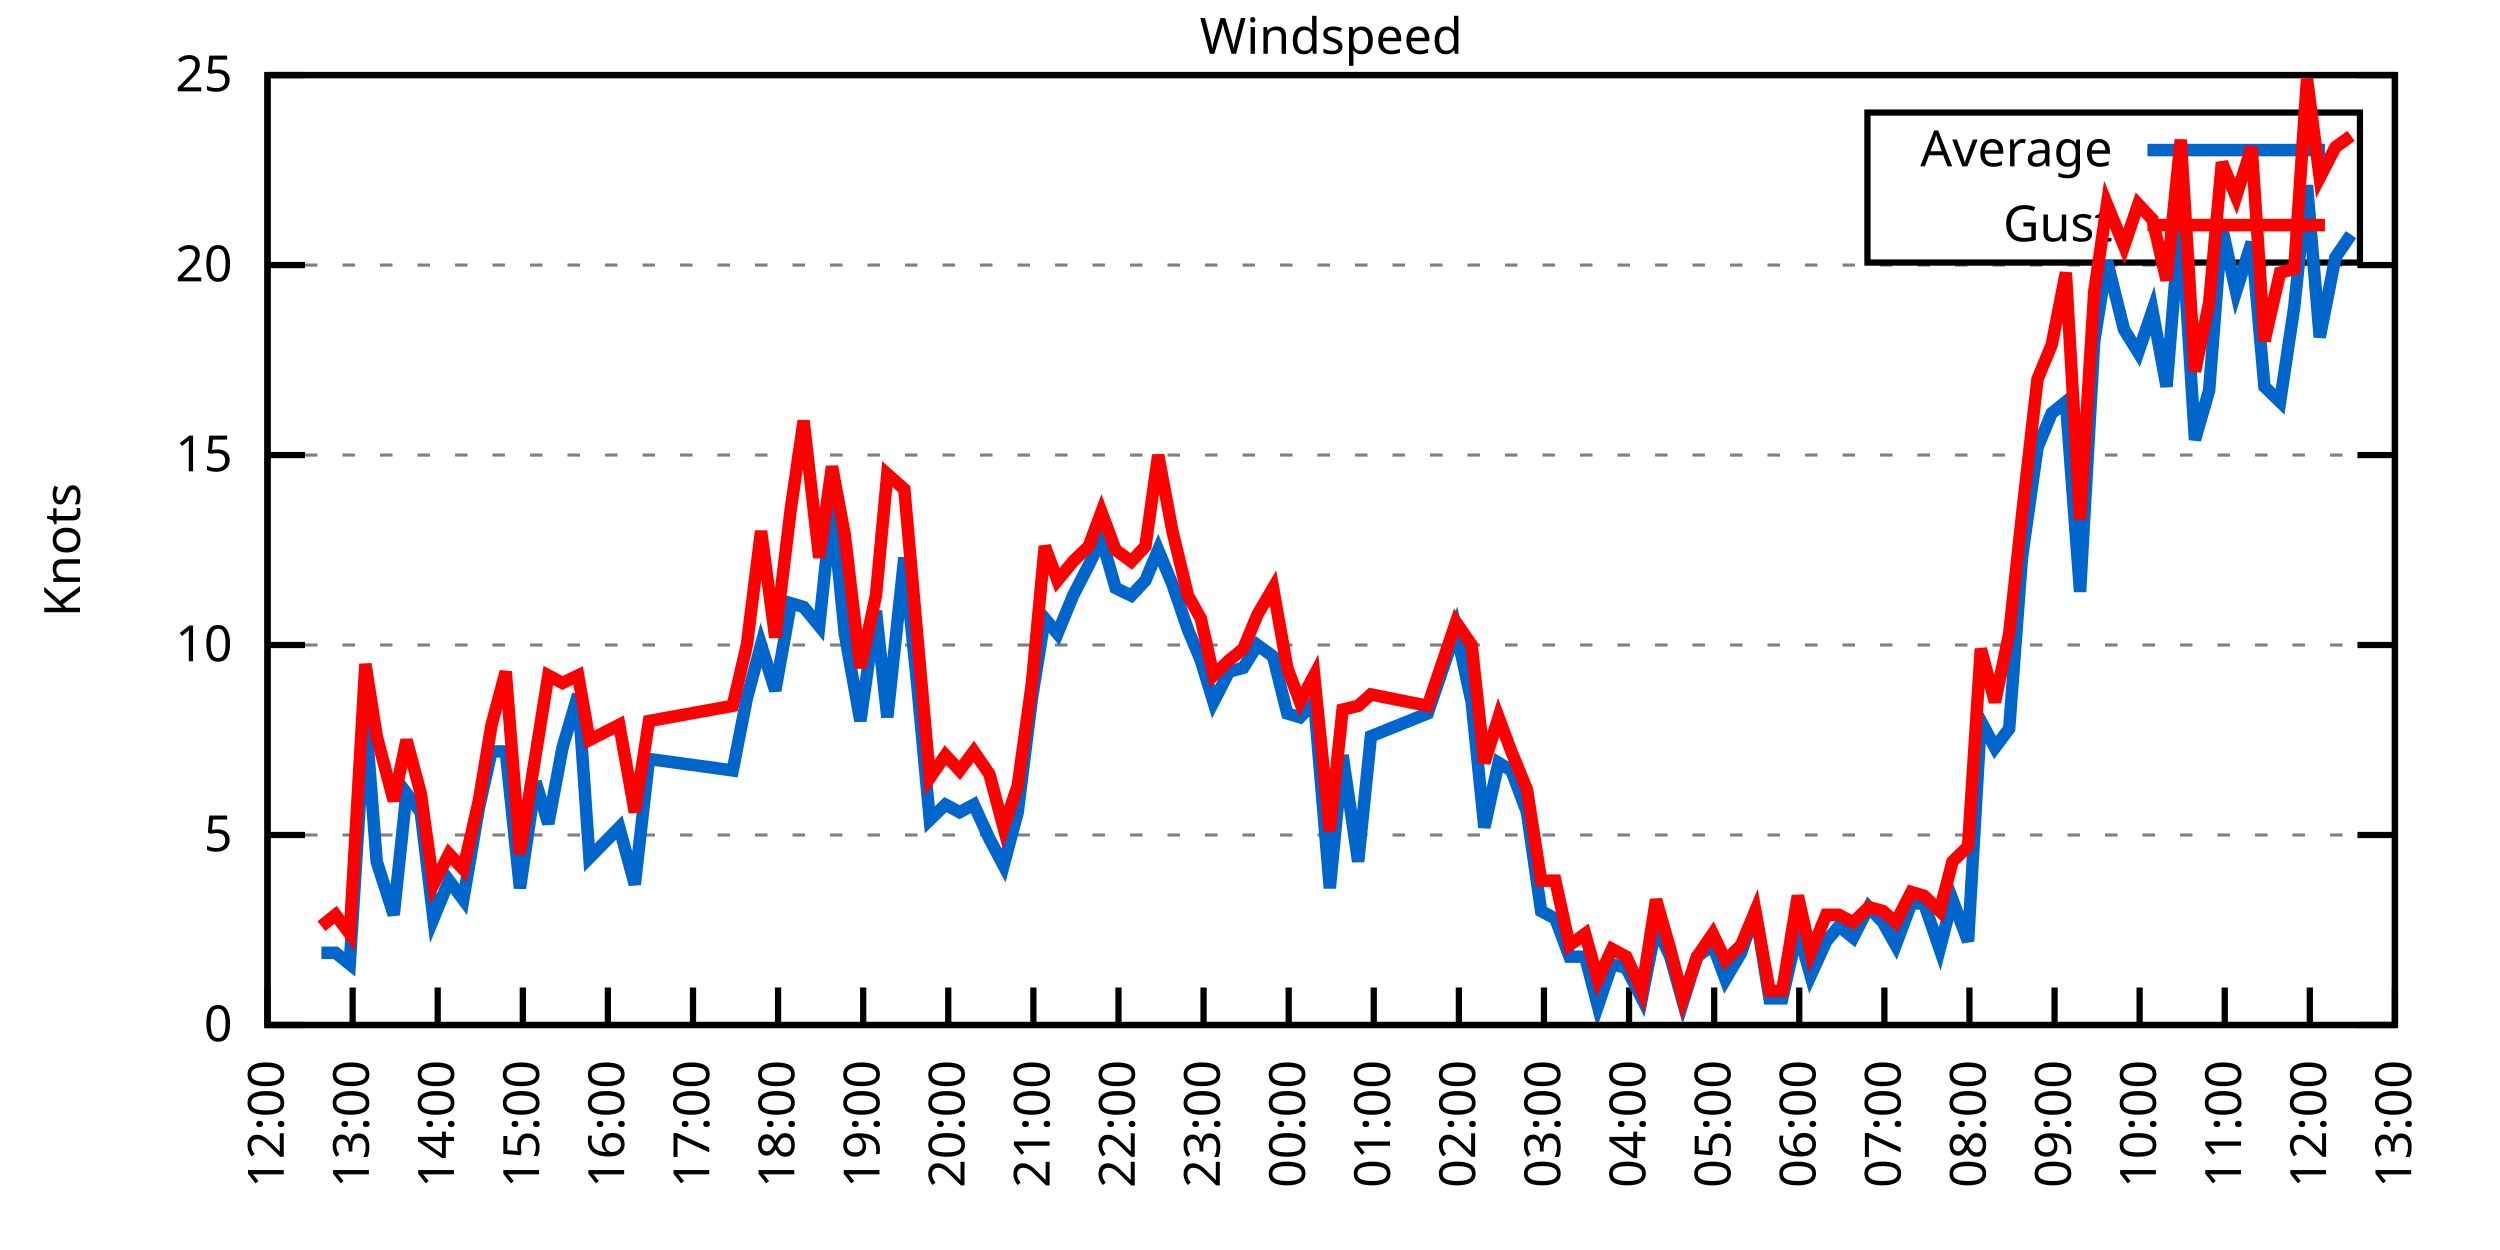
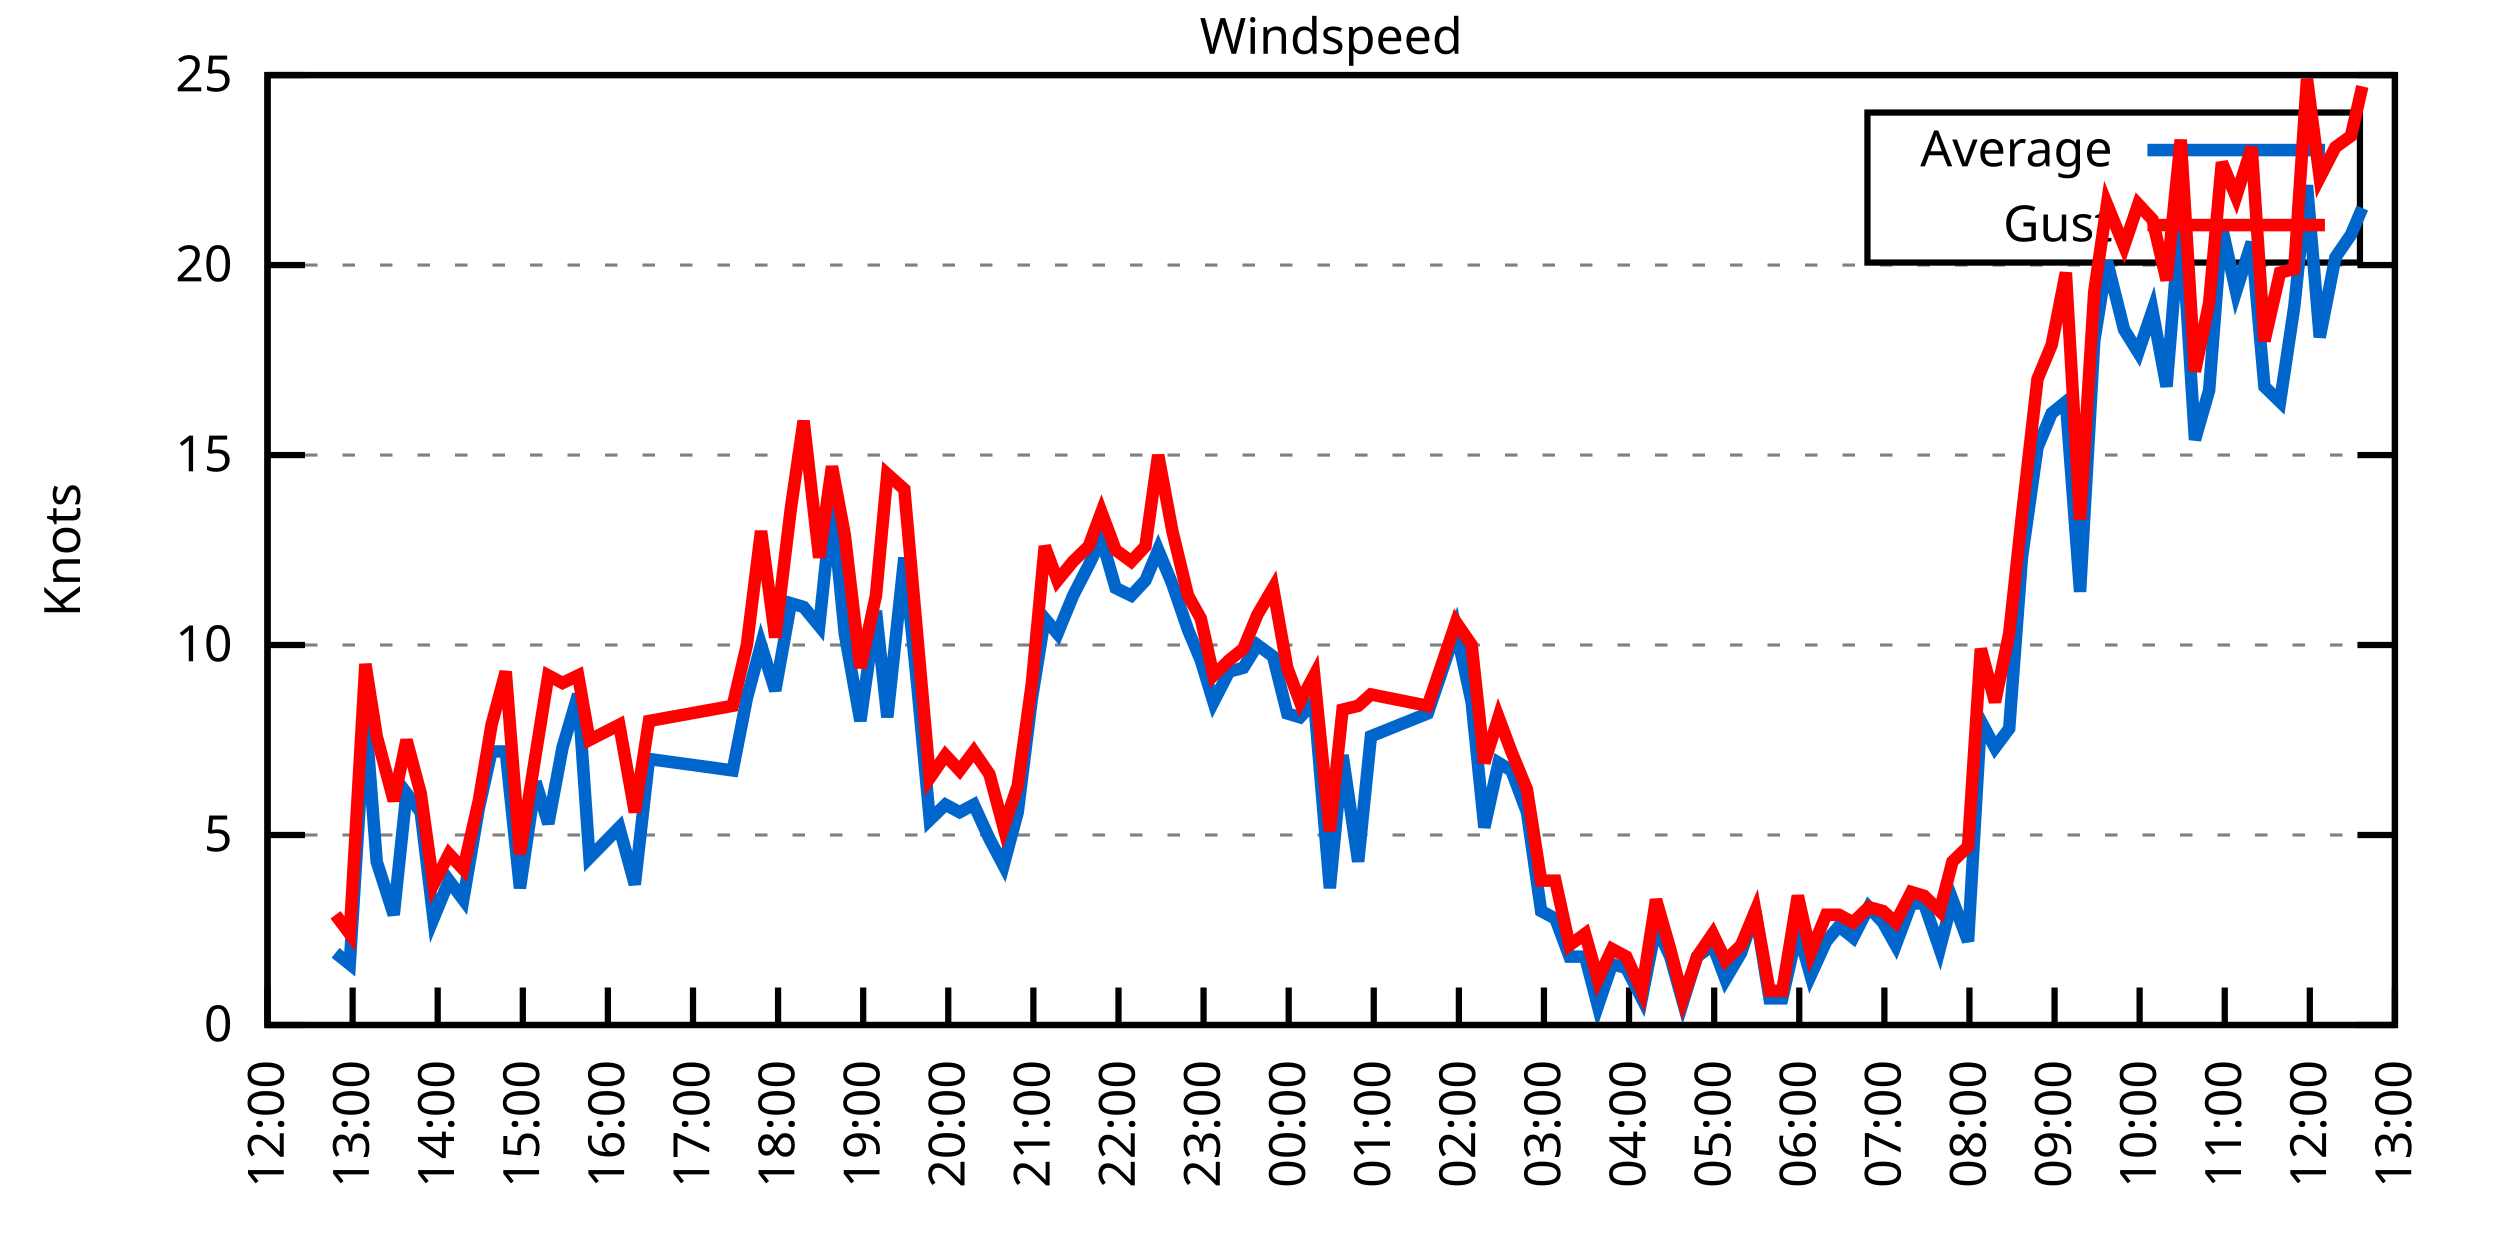
<svg xmlns="http://www.w3.org/2000/svg" xmlns:xlink="http://www.w3.org/1999/xlink" width="400" height="200" viewBox="0 0 400 200">
  <g id="gnuplot_canvas">
    <rect x="0" y="0" width="400" height="200" fill="none" />
    <defs>
      <circle id="gpDot" r="0.5" stroke-width="0.5" stroke="currentColor" />
      <path id="gpPt0" stroke-width="0.333" stroke="currentColor" d="M-1,0 h2 M0,-1 v2" />
      <path id="gpPt1" stroke-width="0.333" stroke="currentColor" d="M-1,-1 L1,1 M1,-1 L-1,1" />
      <path id="gpPt2" stroke-width="0.333" stroke="currentColor" d="M-1,0 L1,0 M0,-1 L0,1 M-1,-1 L1,1 M-1,1 L1,-1" />
      <rect id="gpPt3" stroke-width="0.333" stroke="currentColor" x="-1" y="-1" width="2" height="2" />
      <rect id="gpPt4" stroke-width="0.333" stroke="currentColor" fill="currentColor" x="-1" y="-1" width="2" height="2" />
      <circle id="gpPt5" stroke-width="0.333" stroke="currentColor" cx="0" cy="0" r="1" />
      <use xlink:href="#gpPt5" id="gpPt6" fill="currentColor" stroke="none" />
      <path id="gpPt7" stroke-width="0.333" stroke="currentColor" d="M0,-1.33 L-1.33,0.67 L1.33,0.67 z" />
      <use xlink:href="#gpPt7" id="gpPt8" fill="currentColor" stroke="none" />
      <use xlink:href="#gpPt7" id="gpPt9" stroke="currentColor" transform="rotate(180)" />
      <use xlink:href="#gpPt9" id="gpPt10" fill="currentColor" stroke="none" />
      <use xlink:href="#gpPt3" id="gpPt11" stroke="currentColor" transform="rotate(45)" />
      <use xlink:href="#gpPt11" id="gpPt12" fill="currentColor" stroke="none" />
      <path id="gpPt13" stroke-width="0.333" stroke="currentColor" d="M0,1.330 L1.265,0.411 L0.782,-1.067 L-0.782,-1.076 L-1.265,0.411 z" />
      <use xlink:href="#gpPt13" id="gpPt14" fill="currentColor" stroke="none" />
      <filter id="textbox" filterUnits="objectBoundingBox" x="0" y="0" height="1" width="1">
        <feFlood flood-color="white" flood-opacity="1" result="bgnd" />
        <feComposite in="SourceGraphic" in2="bgnd" operator="atop" />
      </filter>
      <filter id="greybox" filterUnits="objectBoundingBox" x="0" y="0" height="1" width="1">
        <feFlood flood-color="lightgrey" flood-opacity="1" result="grey" />
        <feComposite in="SourceGraphic" in2="grey" operator="atop" />
      </filter>
    </defs>
    <g fill="none" color="white" stroke="currentColor" stroke-width="1.00" stroke-linecap="butt" stroke-linejoin="miter">
</g>
    <g fill="none" color="black" stroke="currentColor" stroke-width="1.00" stroke-linecap="butt" stroke-linejoin="miter">
      <g stroke="none" shape-rendering="crispEdges">
        <polygon fill="rgb(255, 255, 255)" points="42.80,164.00 383.18,164.00 383.18,12.02 42.80,12.02 " />
      </g>
    </g>
    <g fill="none" color="black" stroke="currentColor" stroke-width="1.00" stroke-linecap="butt" stroke-linejoin="miter">
</g>
    <g fill="none" color="black" stroke="black" stroke-width="0.50" stroke-linecap="butt" stroke-linejoin="miter">
</g>
    <g fill="none" color="gray" stroke="currentColor" stroke-width="0.50" stroke-linecap="butt" stroke-linejoin="miter">
      <path stroke="gray" stroke-dasharray="2,4" class="gridline" d="M42.80,164.00 L383.19,164.00  " />
    </g>
    <g fill="none" color="gray" stroke="gray" stroke-width="1.00" stroke-linecap="butt" stroke-linejoin="miter">
</g>
    <g fill="none" color="black" stroke="currentColor" stroke-width="1.00" stroke-linecap="butt" stroke-linejoin="miter">
      <path stroke="black" d="M42.80,164.00 L48.80,164.00 M383.19,164.00 L377.19,164.00  " />
      <g transform="translate(37.20,166.60)" stroke="none" fill="black" font-family="Sans" font-size="8.00" text-anchor="end">
        <text>
          <tspan font-family="Sans"> 0</tspan>
        </text>
      </g>
    </g>
    <g fill="none" color="black" stroke="currentColor" stroke-width="1.00" stroke-linecap="butt" stroke-linejoin="miter">
</g>
    <g fill="none" color="black" stroke="black" stroke-width="0.50" stroke-linecap="butt" stroke-linejoin="miter">
</g>
    <g fill="none" color="gray" stroke="currentColor" stroke-width="0.50" stroke-linecap="butt" stroke-linejoin="miter">
      <path stroke="gray" stroke-dasharray="2,4" class="gridline" d="M42.80,133.60 L383.19,133.60  " />
    </g>
    <g fill="none" color="gray" stroke="gray" stroke-width="1.00" stroke-linecap="butt" stroke-linejoin="miter">
</g>
    <g fill="none" color="black" stroke="currentColor" stroke-width="1.00" stroke-linecap="butt" stroke-linejoin="miter">
      <path stroke="black" d="M42.80,133.60 L48.80,133.60 M383.19,133.60 L377.19,133.60  " />
      <g transform="translate(37.20,136.20)" stroke="none" fill="black" font-family="Sans" font-size="8.00" text-anchor="end">
        <text>
          <tspan font-family="Sans"> 5</tspan>
        </text>
      </g>
    </g>
    <g fill="none" color="black" stroke="currentColor" stroke-width="1.00" stroke-linecap="butt" stroke-linejoin="miter">
</g>
    <g fill="none" color="black" stroke="black" stroke-width="0.50" stroke-linecap="butt" stroke-linejoin="miter">
</g>
    <g fill="none" color="gray" stroke="currentColor" stroke-width="0.50" stroke-linecap="butt" stroke-linejoin="miter">
      <path stroke="gray" stroke-dasharray="2,4" class="gridline" d="M42.80,103.20 L383.19,103.20  " />
    </g>
    <g fill="none" color="gray" stroke="gray" stroke-width="1.00" stroke-linecap="butt" stroke-linejoin="miter">
</g>
    <g fill="none" color="black" stroke="currentColor" stroke-width="1.00" stroke-linecap="butt" stroke-linejoin="miter">
      <path stroke="black" d="M42.80,103.20 L48.80,103.20 M383.19,103.20 L377.19,103.20  " />
      <g transform="translate(37.20,105.80)" stroke="none" fill="black" font-family="Sans" font-size="8.00" text-anchor="end">
        <text>
          <tspan font-family="Sans"> 10</tspan>
        </text>
      </g>
    </g>
    <g fill="none" color="black" stroke="currentColor" stroke-width="1.00" stroke-linecap="butt" stroke-linejoin="miter">
</g>
    <g fill="none" color="black" stroke="black" stroke-width="0.50" stroke-linecap="butt" stroke-linejoin="miter">
</g>
    <g fill="none" color="gray" stroke="currentColor" stroke-width="0.50" stroke-linecap="butt" stroke-linejoin="miter">
      <path stroke="gray" stroke-dasharray="2,4" class="gridline" d="M42.80,72.81 L383.19,72.81  " />
    </g>
    <g fill="none" color="gray" stroke="gray" stroke-width="1.00" stroke-linecap="butt" stroke-linejoin="miter">
</g>
    <g fill="none" color="black" stroke="currentColor" stroke-width="1.00" stroke-linecap="butt" stroke-linejoin="miter">
      <path stroke="black" d="M42.80,72.81 L48.80,72.81 M383.19,72.81 L377.19,72.81  " />
      <g transform="translate(37.20,75.41)" stroke="none" fill="black" font-family="Sans" font-size="8.00" text-anchor="end">
        <text>
          <tspan font-family="Sans"> 15</tspan>
        </text>
      </g>
    </g>
    <g fill="none" color="black" stroke="currentColor" stroke-width="1.00" stroke-linecap="butt" stroke-linejoin="miter">
</g>
    <g fill="none" color="black" stroke="black" stroke-width="0.50" stroke-linecap="butt" stroke-linejoin="miter">
</g>
    <g fill="none" color="gray" stroke="currentColor" stroke-width="0.50" stroke-linecap="butt" stroke-linejoin="miter">
      <path stroke="gray" stroke-dasharray="2,4" class="gridline" d="M42.80,42.41 L383.19,42.41  " />
    </g>
    <g fill="none" color="gray" stroke="gray" stroke-width="1.00" stroke-linecap="butt" stroke-linejoin="miter">
</g>
    <g fill="none" color="black" stroke="currentColor" stroke-width="1.00" stroke-linecap="butt" stroke-linejoin="miter">
      <path stroke="black" d="M42.80,42.41 L48.80,42.41 M383.19,42.41 L377.19,42.41  " />
      <g transform="translate(37.20,45.01)" stroke="none" fill="black" font-family="Sans" font-size="8.00" text-anchor="end">
        <text>
          <tspan font-family="Sans"> 20</tspan>
        </text>
      </g>
    </g>
    <g fill="none" color="black" stroke="currentColor" stroke-width="1.00" stroke-linecap="butt" stroke-linejoin="miter">
</g>
    <g fill="none" color="black" stroke="black" stroke-width="0.50" stroke-linecap="butt" stroke-linejoin="miter">
</g>
    <g fill="none" color="gray" stroke="currentColor" stroke-width="0.50" stroke-linecap="butt" stroke-linejoin="miter">
      <path stroke="gray" stroke-dasharray="2,4" class="gridline" d="M42.80,12.01 L383.19,12.01  " />
    </g>
    <g fill="none" color="gray" stroke="gray" stroke-width="1.00" stroke-linecap="butt" stroke-linejoin="miter">
</g>
    <g fill="none" color="black" stroke="currentColor" stroke-width="1.00" stroke-linecap="butt" stroke-linejoin="miter">
      <path stroke="black" d="M42.80,12.01 L48.80,12.01 M383.19,12.01 L377.19,12.01  " />
      <g transform="translate(37.20,14.61)" stroke="none" fill="black" font-family="Sans" font-size="8.00" text-anchor="end">
        <text>
          <tspan font-family="Sans"> 25</tspan>
        </text>
      </g>
    </g>
    <g fill="none" color="black" stroke="currentColor" stroke-width="1.00" stroke-linecap="butt" stroke-linejoin="miter">
      <path stroke="black" d="M42.80,164.00 L42.80,158.00  " />
      <g transform="translate(45.40,169.60) rotate(270.00)" stroke="none" fill="black" font-family="Sans" font-size="8.00" text-anchor="end">
        <text>
          <tspan font-family="Sans">12:00</tspan>
        </text>
      </g>
    </g>
    <g fill="none" color="black" stroke="currentColor" stroke-width="1.00" stroke-linecap="butt" stroke-linejoin="miter">
      <path stroke="black" d="M56.42,164.00 L56.42,158.00  " />
      <g transform="translate(59.02,169.60) rotate(270.00)" stroke="none" fill="black" font-family="Sans" font-size="8.00" text-anchor="end">
        <text>
          <tspan font-family="Sans">13:00</tspan>
        </text>
      </g>
    </g>
    <g fill="none" color="black" stroke="currentColor" stroke-width="1.00" stroke-linecap="butt" stroke-linejoin="miter">
      <path stroke="black" d="M70.03,164.00 L70.03,158.00  " />
      <g transform="translate(72.63,169.60) rotate(270.00)" stroke="none" fill="black" font-family="Sans" font-size="8.00" text-anchor="end">
        <text>
          <tspan font-family="Sans">14:00</tspan>
        </text>
      </g>
    </g>
    <g fill="none" color="black" stroke="currentColor" stroke-width="1.00" stroke-linecap="butt" stroke-linejoin="miter">
      <path stroke="black" d="M83.65,164.00 L83.65,158.00  " />
      <g transform="translate(86.25,169.60) rotate(270.00)" stroke="none" fill="black" font-family="Sans" font-size="8.00" text-anchor="end">
        <text>
          <tspan font-family="Sans">15:00</tspan>
        </text>
      </g>
    </g>
    <g fill="none" color="black" stroke="currentColor" stroke-width="1.00" stroke-linecap="butt" stroke-linejoin="miter">
      <path stroke="black" d="M97.26,164.00 L97.26,158.00  " />
      <g transform="translate(99.86,169.60) rotate(270.00)" stroke="none" fill="black" font-family="Sans" font-size="8.00" text-anchor="end">
        <text>
          <tspan font-family="Sans">16:00</tspan>
        </text>
      </g>
    </g>
    <g fill="none" color="black" stroke="currentColor" stroke-width="1.00" stroke-linecap="butt" stroke-linejoin="miter">
      <path stroke="black" d="M110.88,164.00 L110.88,158.00  " />
      <g transform="translate(113.48,169.60) rotate(270.00)" stroke="none" fill="black" font-family="Sans" font-size="8.00" text-anchor="end">
        <text>
          <tspan font-family="Sans">17:00</tspan>
        </text>
      </g>
    </g>
    <g fill="none" color="black" stroke="currentColor" stroke-width="1.00" stroke-linecap="butt" stroke-linejoin="miter">
      <path stroke="black" d="M124.49,164.00 L124.49,158.00  " />
      <g transform="translate(127.09,169.60) rotate(270.00)" stroke="none" fill="black" font-family="Sans" font-size="8.00" text-anchor="end">
        <text>
          <tspan font-family="Sans">18:00</tspan>
        </text>
      </g>
    </g>
    <g fill="none" color="black" stroke="currentColor" stroke-width="1.00" stroke-linecap="butt" stroke-linejoin="miter">
      <path stroke="black" d="M138.11,164.00 L138.11,158.00  " />
      <g transform="translate(140.71,169.60) rotate(270.00)" stroke="none" fill="black" font-family="Sans" font-size="8.00" text-anchor="end">
        <text>
          <tspan font-family="Sans">19:00</tspan>
        </text>
      </g>
    </g>
    <g fill="none" color="black" stroke="currentColor" stroke-width="1.00" stroke-linecap="butt" stroke-linejoin="miter">
      <path stroke="black" d="M151.72,164.00 L151.72,158.00  " />
      <g transform="translate(154.32,169.60) rotate(270.00)" stroke="none" fill="black" font-family="Sans" font-size="8.00" text-anchor="end">
        <text>
          <tspan font-family="Sans">20:00</tspan>
        </text>
      </g>
    </g>
    <g fill="none" color="black" stroke="currentColor" stroke-width="1.00" stroke-linecap="butt" stroke-linejoin="miter">
      <path stroke="black" d="M165.34,164.00 L165.34,158.00  " />
      <g transform="translate(167.94,169.60) rotate(270.00)" stroke="none" fill="black" font-family="Sans" font-size="8.00" text-anchor="end">
        <text>
          <tspan font-family="Sans">21:00</tspan>
        </text>
      </g>
    </g>
    <g fill="none" color="black" stroke="currentColor" stroke-width="1.00" stroke-linecap="butt" stroke-linejoin="miter">
      <path stroke="black" d="M178.96,164.00 L178.96,158.00  " />
      <g transform="translate(181.56,169.60) rotate(270.00)" stroke="none" fill="black" font-family="Sans" font-size="8.00" text-anchor="end">
        <text>
          <tspan font-family="Sans">22:00</tspan>
        </text>
      </g>
    </g>
    <g fill="none" color="black" stroke="currentColor" stroke-width="1.00" stroke-linecap="butt" stroke-linejoin="miter">
      <path stroke="black" d="M192.57,164.00 L192.57,158.00  " />
      <g transform="translate(195.17,169.60) rotate(270.00)" stroke="none" fill="black" font-family="Sans" font-size="8.00" text-anchor="end">
        <text>
          <tspan font-family="Sans">23:00</tspan>
        </text>
      </g>
    </g>
    <g fill="none" color="black" stroke="currentColor" stroke-width="1.00" stroke-linecap="butt" stroke-linejoin="miter">
      <path stroke="black" d="M206.19,164.00 L206.19,158.00  " />
      <g transform="translate(208.79,169.60) rotate(270.00)" stroke="none" fill="black" font-family="Sans" font-size="8.00" text-anchor="end">
        <text>
          <tspan font-family="Sans">00:00</tspan>
        </text>
      </g>
    </g>
    <g fill="none" color="black" stroke="currentColor" stroke-width="1.00" stroke-linecap="butt" stroke-linejoin="miter">
      <path stroke="black" d="M219.80,164.00 L219.80,158.00  " />
      <g transform="translate(222.40,169.60) rotate(270.00)" stroke="none" fill="black" font-family="Sans" font-size="8.00" text-anchor="end">
        <text>
          <tspan font-family="Sans">01:00</tspan>
        </text>
      </g>
    </g>
    <g fill="none" color="black" stroke="currentColor" stroke-width="1.00" stroke-linecap="butt" stroke-linejoin="miter">
      <path stroke="black" d="M233.42,164.00 L233.42,158.00  " />
      <g transform="translate(236.02,169.60) rotate(270.00)" stroke="none" fill="black" font-family="Sans" font-size="8.00" text-anchor="end">
        <text>
          <tspan font-family="Sans">02:00</tspan>
        </text>
      </g>
    </g>
    <g fill="none" color="black" stroke="currentColor" stroke-width="1.00" stroke-linecap="butt" stroke-linejoin="miter">
      <path stroke="black" d="M247.03,164.00 L247.03,158.00  " />
      <g transform="translate(249.63,169.60) rotate(270.00)" stroke="none" fill="black" font-family="Sans" font-size="8.00" text-anchor="end">
        <text>
          <tspan font-family="Sans">03:00</tspan>
        </text>
      </g>
    </g>
    <g fill="none" color="black" stroke="currentColor" stroke-width="1.00" stroke-linecap="butt" stroke-linejoin="miter">
      <path stroke="black" d="M260.65,164.00 L260.65,158.00  " />
      <g transform="translate(263.25,169.60) rotate(270.00)" stroke="none" fill="black" font-family="Sans" font-size="8.00" text-anchor="end">
        <text>
          <tspan font-family="Sans">04:00</tspan>
        </text>
      </g>
    </g>
    <g fill="none" color="black" stroke="currentColor" stroke-width="1.00" stroke-linecap="butt" stroke-linejoin="miter">
      <path stroke="black" d="M274.27,164.00 L274.27,158.00  " />
      <g transform="translate(276.87,169.60) rotate(270.00)" stroke="none" fill="black" font-family="Sans" font-size="8.00" text-anchor="end">
        <text>
          <tspan font-family="Sans">05:00</tspan>
        </text>
      </g>
    </g>
    <g fill="none" color="black" stroke="currentColor" stroke-width="1.00" stroke-linecap="butt" stroke-linejoin="miter">
      <path stroke="black" d="M287.88,164.00 L287.88,158.00  " />
      <g transform="translate(290.48,169.60) rotate(270.00)" stroke="none" fill="black" font-family="Sans" font-size="8.00" text-anchor="end">
        <text>
          <tspan font-family="Sans">06:00</tspan>
        </text>
      </g>
    </g>
    <g fill="none" color="black" stroke="currentColor" stroke-width="1.00" stroke-linecap="butt" stroke-linejoin="miter">
      <path stroke="black" d="M301.50,164.00 L301.50,158.00  " />
      <g transform="translate(304.10,169.60) rotate(270.00)" stroke="none" fill="black" font-family="Sans" font-size="8.00" text-anchor="end">
        <text>
          <tspan font-family="Sans">07:00</tspan>
        </text>
      </g>
    </g>
    <g fill="none" color="black" stroke="currentColor" stroke-width="1.00" stroke-linecap="butt" stroke-linejoin="miter">
      <path stroke="black" d="M315.11,164.00 L315.11,158.00  " />
      <g transform="translate(317.71,169.60) rotate(270.00)" stroke="none" fill="black" font-family="Sans" font-size="8.00" text-anchor="end">
        <text>
          <tspan font-family="Sans">08:00</tspan>
        </text>
      </g>
    </g>
    <g fill="none" color="black" stroke="currentColor" stroke-width="1.00" stroke-linecap="butt" stroke-linejoin="miter">
      <path stroke="black" d="M328.73,164.00 L328.73,158.00  " />
      <g transform="translate(331.33,169.60) rotate(270.00)" stroke="none" fill="black" font-family="Sans" font-size="8.00" text-anchor="end">
        <text>
          <tspan font-family="Sans">09:00</tspan>
        </text>
      </g>
    </g>
    <g fill="none" color="black" stroke="currentColor" stroke-width="1.00" stroke-linecap="butt" stroke-linejoin="miter">
      <path stroke="black" d="M342.34,164.00 L342.34,158.00  " />
      <g transform="translate(344.94,169.60) rotate(270.00)" stroke="none" fill="black" font-family="Sans" font-size="8.00" text-anchor="end">
        <text>
          <tspan font-family="Sans">10:00</tspan>
        </text>
      </g>
    </g>
    <g fill="none" color="black" stroke="currentColor" stroke-width="1.00" stroke-linecap="butt" stroke-linejoin="miter">
      <path stroke="black" d="M355.96,164.00 L355.96,158.00  " />
      <g transform="translate(358.56,169.60) rotate(270.00)" stroke="none" fill="black" font-family="Sans" font-size="8.00" text-anchor="end">
        <text>
          <tspan font-family="Sans">11:00</tspan>
        </text>
      </g>
    </g>
    <g fill="none" color="black" stroke="currentColor" stroke-width="1.00" stroke-linecap="butt" stroke-linejoin="miter">
      <path stroke="black" d="M369.57,164.00 L369.57,158.00  " />
      <g transform="translate(372.17,169.60) rotate(270.00)" stroke="none" fill="black" font-family="Sans" font-size="8.00" text-anchor="end">
        <text>
          <tspan font-family="Sans">12:00</tspan>
        </text>
      </g>
    </g>
    <g fill="none" color="black" stroke="currentColor" stroke-width="1.00" stroke-linecap="butt" stroke-linejoin="miter">
      <path stroke="black" d="M383.19,164.00 L383.19,158.00  " />
      <g transform="translate(385.79,169.60) rotate(270.00)" stroke="none" fill="black" font-family="Sans" font-size="8.00" text-anchor="end">
        <text>
          <tspan font-family="Sans">13:00</tspan>
        </text>
      </g>
    </g>
    <g fill="none" color="black" stroke="currentColor" stroke-width="1.00" stroke-linecap="butt" stroke-linejoin="miter">
</g>
    <g fill="none" color="black" stroke="currentColor" stroke-width="1.00" stroke-linecap="butt" stroke-linejoin="miter">
      <path stroke="black" d="M42.80,12.01 L42.80,164.00 L383.19,164.00 L383.19,12.01 L42.80,12.01 Z  " />
    </g>
    <g fill="none" color="black" stroke="currentColor" stroke-width="1.00" stroke-linecap="butt" stroke-linejoin="miter">
</g>
    <g fill="none" color="black" stroke="currentColor" stroke-width="1.00" stroke-linecap="butt" stroke-linejoin="miter">
      <path stroke="black" d="M298.79,42.01 L298.79,18.01 L377.59,18.01 L377.59,42.01 L298.79,42.01 Z  " />
    </g>
    <g id="Windspeed_plot_1">
      <g fill="none" color="white" stroke="black" stroke-width="2.00" stroke-linecap="butt" stroke-linejoin="miter">
</g>
      <g fill="none" color="black" stroke="currentColor" stroke-width="2.00" stroke-linecap="butt" stroke-linejoin="miter">
        <g transform="translate(337.99,26.61)" stroke="none" fill="black" font-family="Sans" font-size="8.00" text-anchor="end">
          <text>
            <tspan font-family="Sans">Average</tspan>
          </text>
        </g>
      </g>
      <g fill="none" color="black" stroke="currentColor" stroke-width="2.00" stroke-linecap="butt" stroke-linejoin="miter">
-         <path stroke="rgb(  0, 102, 204)" d="M343.59,24.01 L371.99,24.01 M51.42,152.45 L53.69,152.45 L55.96,154.27 L58.46,114.15 L60.27,137.86 L63.00,146.37   L65.04,126.91 L67.31,129.95 L69.35,146.98 L71.85,140.90 L74.12,143.94 L76.61,129.35 L78.65,120.23 L80.92,120.23   L83.19,142.11 L85.69,125.09 L87.73,131.78 L90.00,119.62 L92.50,111.11 L94.31,137.25 L99.08,132.39 L101.57,141.51   L103.84,121.44 L117.23,123.27 L119.50,111.72 L121.77,103.20 L124.04,110.50 L126.54,96.52 L128.58,97.12 L131.07,100.16   L133.12,80.71 L135.16,101.38 L137.66,115.36 L140.15,97.73 L141.97,114.76 L144.69,89.22 L146.73,109.28 L148.77,131.17   L151.27,128.74 L153.54,129.95 L155.81,128.74 L158.31,134.21 L160.57,138.47 L162.84,129.95 L165.11,111.72 L167.16,98.95   L169.20,101.38 L171.69,95.30 L174.19,90.44 L176.23,86.18 L178.50,94.08 L181.00,95.30 L183.27,92.87 L185.31,88.00   L187.58,93.48 L190.08,100.77 L192.12,105.64 L194.16,112.32 L196.66,107.46 L198.93,106.85 L201.19,103.20 L203.69,105.03   L205.96,114.15 L208.00,114.76 L210.27,112.32 L212.77,142.11 L214.81,120.83 L217.31,137.86 L219.35,117.80 L228.43,114.15   L230.70,107.46 L232.96,100.77 L235.46,112.32 L237.50,132.39 L239.77,122.05 L241.81,123.27 L244.31,129.95 L246.58,145.76   L248.85,146.98 L251.12,153.06 L253.61,153.06 L255.66,160.96 L257.93,154.27 L260.20,154.88 L262.69,159.74 L264.96,148.19   L267.23,153.06 L269.27,160.35 L271.54,153.06 L274.04,151.23 L276.08,156.70 L278.58,152.45 L280.85,145.76 L283.12,159.74   L285.16,159.74 L287.65,148.80 L289.70,156.10 L292.19,150.62 L294.23,148.19 L296.50,150.02 L299.00,145.15 L301.27,147.59   L303.31,151.23 L305.81,144.55 L307.85,144.55 L310.35,151.84 L312.39,143.94 L314.89,150.62 L316.93,115.36 L319.20,119.62   L321.47,116.58 L323.51,89.22 L326.00,71.59 L328.27,66.12 L330.54,64.29 L332.81,94.69 L335.08,54.57 L337.12,41.80   L339.85,52.74 L342.12,56.39 L344.39,49.70 L346.65,61.86 L348.92,33.90 L351.19,70.37 L353.46,62.47 L355.50,36.33   L357.77,46.66 L360.27,38.76 L362.31,61.86 L364.81,64.29 L367.08,49.10 L369.12,29.64 L371.16,53.96 L373.66,41.19   L376.16,37.54  " />
+         <path stroke="rgb(  0, 102, 204)" d="M343.59,24.01 L371.99,24.01 M53.69,152.45 L55.96,154.27 L58.46,114.15 L60.27,137.86 L63.00,146.37 L65.04,126.91   L67.31,129.95 L69.35,146.98 L71.85,140.90 L74.12,143.94 L76.61,129.35 L78.65,120.23 L80.92,120.23 L83.19,142.11   L85.69,125.09 L87.73,131.78 L90.00,119.62 L92.50,111.11 L94.31,137.25 L99.08,132.39 L101.57,141.51 L103.84,121.44   L117.23,123.27 L119.50,111.72 L121.77,103.20 L124.04,110.50 L126.54,96.52 L128.58,97.12 L131.07,100.16 L133.12,80.71   L135.16,101.38 L137.66,115.36 L140.15,97.73 L141.97,114.76 L144.69,89.22 L146.73,109.28 L148.77,131.17 L151.27,128.74   L153.54,129.95 L155.81,128.74 L158.31,134.21 L160.57,138.47 L162.84,129.95 L165.11,111.72 L167.16,98.95 L169.20,101.38   L171.69,95.30 L174.19,90.44 L176.23,86.18 L178.50,94.08 L181.00,95.30 L183.27,92.87 L185.31,88.00 L187.58,93.48   L190.08,100.77 L192.12,105.64 L194.16,112.32 L196.66,107.46 L198.93,106.85 L201.19,103.20 L203.69,105.03 L205.96,114.15   L208.00,114.76 L210.27,112.32 L212.77,142.11 L214.81,120.83 L217.31,137.86 L219.35,117.80 L228.43,114.15 L230.70,107.46   L232.96,100.77 L235.46,112.32 L237.50,132.39 L239.77,122.05 L241.81,123.27 L244.31,129.95 L246.58,145.76 L248.85,146.98   L251.12,153.06 L253.61,153.06 L255.66,160.96 L257.93,154.27 L260.20,154.88 L262.69,159.74 L264.96,148.19 L267.23,153.06   L269.27,160.35 L271.54,153.06 L274.04,151.23 L276.08,156.70 L278.58,152.45 L280.85,145.76 L283.12,159.74 L285.16,159.74   L287.65,148.80 L289.70,156.10 L292.19,150.62 L294.23,148.19 L296.50,150.02 L299.00,145.15 L301.27,147.59 L303.31,151.23   L305.81,144.55 L307.85,144.55 L310.35,151.84 L312.39,143.94 L314.89,150.62 L316.93,115.36 L319.20,119.62 L321.47,116.58   L323.51,89.22 L326.00,71.59 L328.27,66.12 L330.54,64.29 L332.81,94.69 L335.08,54.57 L337.12,41.80 L339.85,52.74   L342.12,56.39 L344.39,49.70 L346.65,61.86 L348.92,33.90 L351.19,70.37 L353.46,62.47 L355.50,36.33 L357.77,46.66   L360.27,38.76 L362.31,61.86 L364.81,64.29 L367.08,49.10 L369.12,29.64 L371.16,53.96 L373.66,41.19 L376.16,37.54   L377.97,33.29  " />
      </g>
    </g>
    <g id="Windspeed_plot_2">
      <g fill="none" color="black" stroke="currentColor" stroke-width="2.00" stroke-linecap="butt" stroke-linejoin="miter">
        <g transform="translate(337.99,38.61)" stroke="none" fill="black" font-family="Sans" font-size="8.00" text-anchor="end">
          <text>
            <tspan font-family="Sans">Gust</tspan>
          </text>
        </g>
      </g>
      <g fill="none" color="black" stroke="currentColor" stroke-width="2.00" stroke-linecap="butt" stroke-linejoin="miter">
-         <path stroke="rgb(255,   0,   0)" d="M343.59,36.01 L371.99,36.01 M51.42,148.19 L53.69,146.37 L55.96,149.41 L58.46,106.24 L60.27,117.80 L63.00,128.13   L65.04,118.40 L67.31,126.91 L69.35,141.51 L71.85,136.64 L74.12,139.07 L76.61,128.13 L78.65,115.97 L80.92,107.46   L83.19,136.64 L85.69,120.83 L87.73,108.07 L90.00,109.28 L92.50,108.07 L94.31,118.40 L99.08,115.97 L101.57,129.95   L103.84,115.36 L117.23,112.93 L119.50,103.20 L121.77,84.97 L124.04,101.99 L126.54,81.32 L128.58,67.33 L131.07,89.22   L133.12,74.63 L135.16,85.57 L137.66,106.85 L140.15,95.30 L141.97,75.85 L144.69,78.28 L146.73,101.38 L148.77,124.48   L151.27,120.83 L153.54,123.27 L155.81,120.23 L158.31,123.87 L160.57,132.39 L162.84,125.70 L165.11,109.28 L167.16,87.40   L169.20,92.87 L171.69,89.83 L174.19,87.40 L176.23,81.93 L178.50,88.00 L181.00,89.83 L183.27,87.40 L185.31,72.81   L187.58,84.97 L190.08,95.30 L192.12,98.95 L194.16,108.07 L196.66,105.64 L198.93,103.81 L201.19,98.34 L203.69,94.08   L205.96,106.85 L208.00,112.32 L210.27,108.07 L212.77,132.99 L214.81,113.54 L217.31,112.93 L219.35,111.11 L228.43,112.93   L230.70,106.24 L232.96,99.56 L235.46,103.20 L237.50,122.05 L239.77,114.76 L241.81,120.23 L244.31,126.31 L246.58,140.90   L248.85,140.90 L251.12,151.23 L253.61,149.41 L255.66,156.70 L257.93,151.84 L260.20,153.06 L262.69,158.53 L264.96,143.94   L267.23,151.84 L269.27,159.74 L271.54,153.06 L274.04,149.41 L276.08,153.66 L278.58,151.23 L280.85,145.76 L283.12,158.53   L285.16,158.53 L287.65,143.33 L289.70,152.45 L292.19,146.37 L294.23,146.37 L296.50,147.59 L299.00,145.15 L301.27,145.76   L303.31,147.59 L305.81,142.72 L307.85,143.33 L310.35,145.76 L312.39,137.86 L314.89,135.43 L316.93,103.81 L319.20,112.32   L321.47,101.38 L323.51,82.53 L326.00,60.65 L328.27,55.18 L330.54,43.62 L332.81,83.14 L335.08,46.66 L337.12,32.68   L339.85,39.37 L342.12,32.68 L344.39,35.11 L346.65,44.84 L348.92,22.35 L351.19,59.43 L353.46,48.49 L355.50,25.99   L357.77,31.46 L360.27,23.56 L362.31,54.57 L364.81,43.62 L367.08,43.02 L369.12,12.62 L371.16,28.42 L373.66,23.56   L376.16,21.74  " />
+         <path stroke="rgb(255,   0,   0)" d="M343.59,36.01 L371.99,36.01 M53.69,146.37 L55.96,149.41 L58.46,106.24 L60.27,117.80 L63.00,128.13 L65.04,118.40   L67.31,126.91 L69.35,141.51 L71.85,136.64 L74.12,139.07 L76.61,128.13 L78.65,115.97 L80.92,107.46 L83.19,136.64   L85.69,120.83 L87.73,108.07 L90.00,109.28 L92.50,108.07 L94.31,118.40 L99.08,115.97 L101.57,129.95 L103.84,115.36   L117.23,112.93 L119.50,103.20 L121.77,84.97 L124.04,101.99 L126.54,81.32 L128.58,67.33 L131.07,89.22 L133.12,74.63   L135.16,85.57 L137.66,106.85 L140.15,95.30 L141.97,75.85 L144.69,78.28 L146.73,101.38 L148.77,124.48 L151.27,120.83   L153.54,123.27 L155.81,120.23 L158.31,123.87 L160.57,132.39 L162.84,125.70 L165.11,109.28 L167.16,87.40 L169.20,92.87   L171.69,89.83 L174.19,87.40 L176.23,81.93 L178.50,88.00 L181.00,89.83 L183.27,87.40 L185.31,72.81 L187.58,84.97   L190.08,95.30 L192.12,98.95 L194.16,108.07 L196.66,105.64 L198.93,103.81 L201.19,98.34 L203.69,94.08 L205.96,106.85   L208.00,112.32 L210.27,108.07 L212.77,132.99 L214.81,113.54 L217.31,112.93 L219.35,111.11 L228.43,112.93 L230.70,106.24   L232.96,99.56 L235.46,103.20 L237.50,122.05 L239.77,114.76 L241.81,120.23 L244.31,126.31 L246.58,140.90 L248.85,140.90   L251.12,151.23 L253.61,149.41 L255.66,156.70 L257.93,151.84 L260.20,153.06 L262.69,158.53 L264.96,143.94 L267.23,151.84   L269.27,159.74 L271.54,153.06 L274.04,149.41 L276.08,153.66 L278.58,151.23 L280.85,145.76 L283.12,158.53 L285.16,158.53   L287.65,143.33 L289.70,152.45 L292.19,146.37 L294.23,146.37 L296.50,147.59 L299.00,145.15 L301.27,145.76 L303.31,147.59   L305.81,142.72 L307.85,143.33 L310.35,145.76 L312.39,137.86 L314.89,135.43 L316.93,103.81 L319.20,112.32 L321.47,101.38   L323.51,82.53 L326.00,60.65 L328.27,55.18 L330.54,43.62 L332.81,83.14 L335.08,46.66 L337.12,32.68 L339.85,39.37   L342.12,32.68 L344.39,35.11 L346.65,44.84 L348.92,22.35 L351.19,59.43 L353.46,48.49 L355.50,25.99 L357.77,31.46   L360.27,23.56 L362.31,54.57 L364.81,43.62 L367.08,43.02 L369.12,12.62 L371.16,28.42 L373.66,23.56 L376.16,21.74   L377.97,13.83  " />
      </g>
    </g>
    <g fill="none" color="black" stroke="currentColor" stroke-width="2.00" stroke-linecap="butt" stroke-linejoin="miter">
</g>
    <g fill="none" color="black" stroke="black" stroke-width="1.00" stroke-linecap="butt" stroke-linejoin="miter">
</g>
    <g fill="none" color="black" stroke="currentColor" stroke-width="1.00" stroke-linecap="butt" stroke-linejoin="miter">
      <path stroke="black" d="M42.80,12.01 L42.80,164.00 L383.19,164.00 L383.19,12.01 L42.80,12.01 Z  " />
      <g transform="translate(12.80,88.01) rotate(270.00)" stroke="none" fill="black" font-family="Sans" font-size="8.00" text-anchor="middle">
        <text>
          <tspan font-family="Sans">Knots</tspan>
        </text>
      </g>
    </g>
    <g fill="none" color="black" stroke="currentColor" stroke-width="1.00" stroke-linecap="butt" stroke-linejoin="miter">
</g>
    <g fill="none" color="black" stroke="currentColor" stroke-width="1.00" stroke-linecap="butt" stroke-linejoin="miter">
      <g transform="translate(212.99,8.61)" stroke="none" fill="black" font-family="Sans" font-size="8.00" text-anchor="middle">
        <text>
          <tspan font-family="Sans">Windspeed</tspan>
        </text>
      </g>
    </g>
    <g fill="none" color="black" stroke="currentColor" stroke-width="1.00" stroke-linecap="butt" stroke-linejoin="miter">
</g>
  </g>
</svg>
